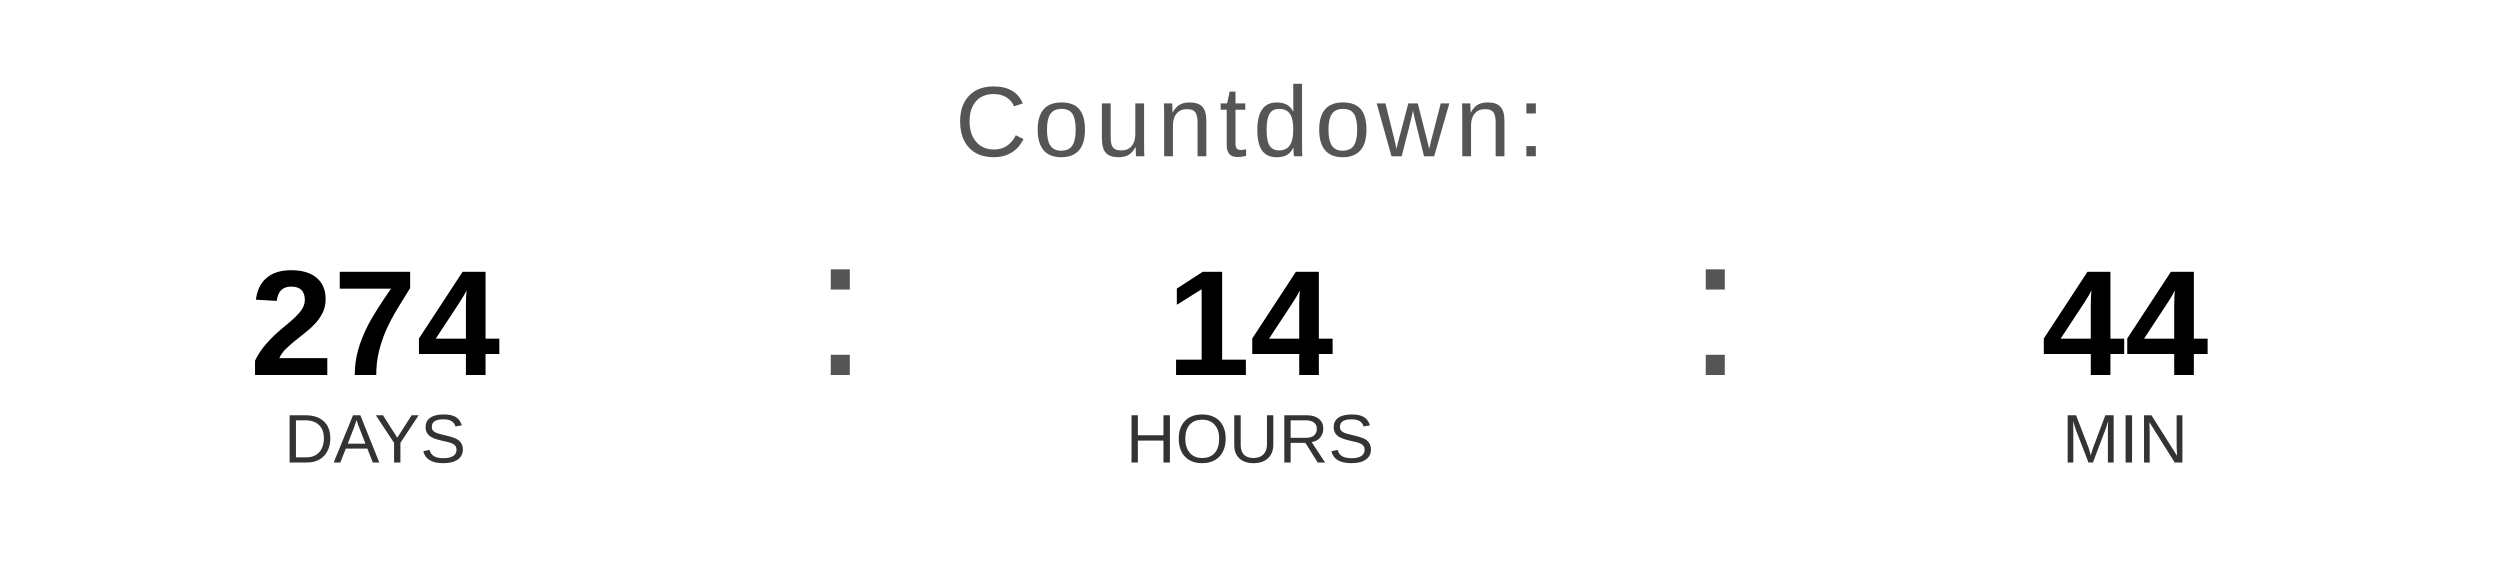
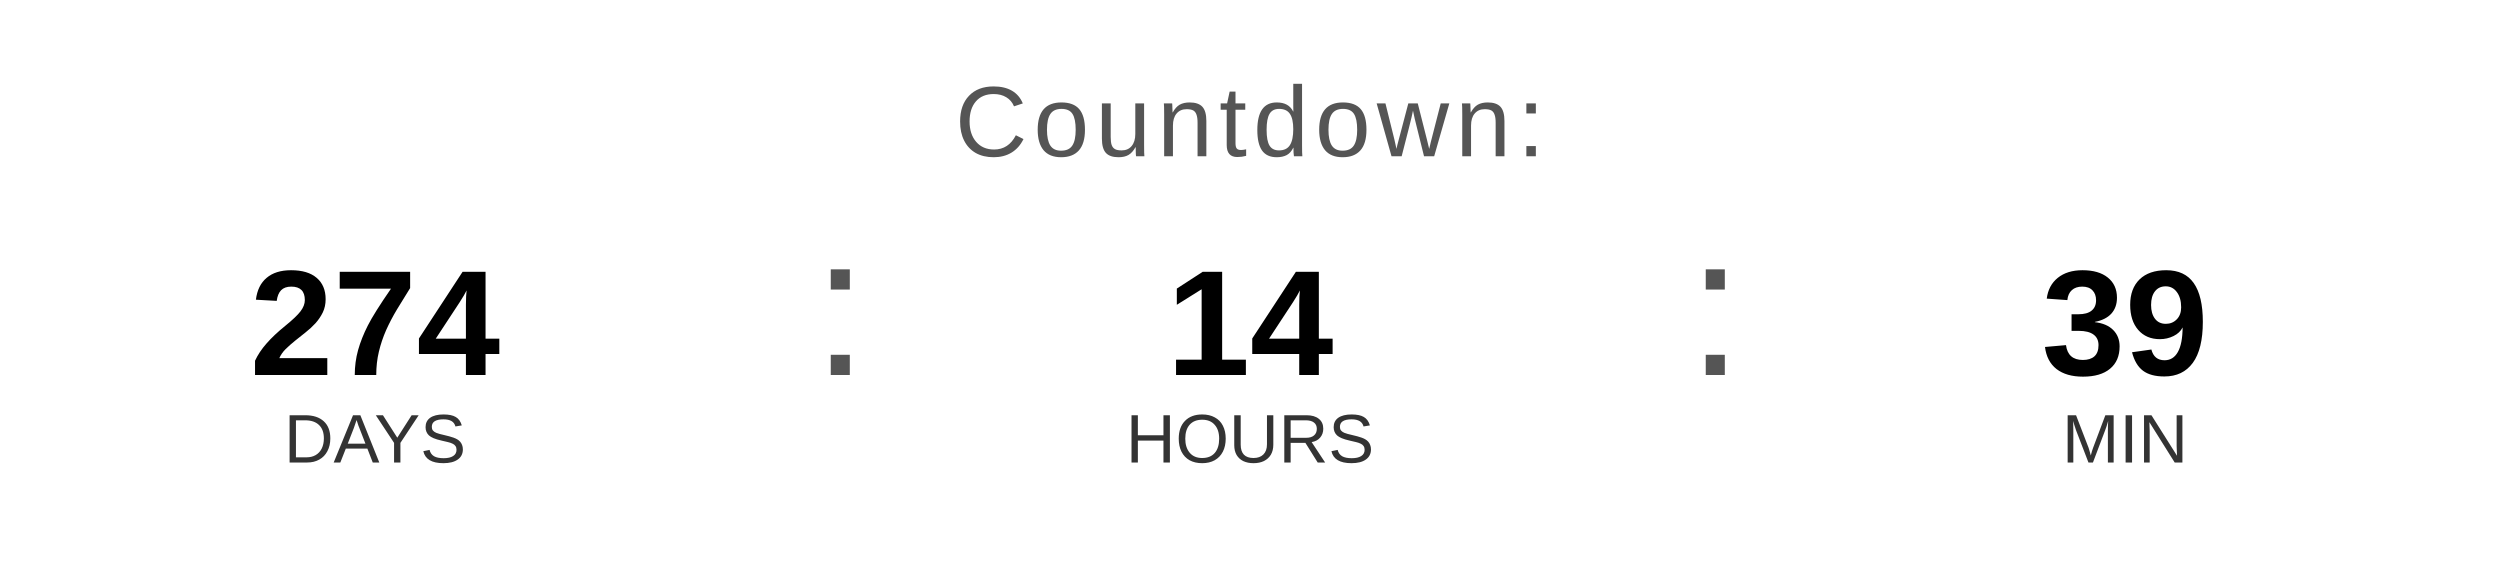
<svg xmlns="http://www.w3.org/2000/svg" width="400" height="90" viewBox="0 0 400 90">
  <text x="200" y="25" font-family="Arial, Helvetica, sans-serif" font-size="16" fill="#555555" text-anchor="middle" letter-spacing="1">
    Countdown:
  </text>
  <text x="60" y="60" font-family="Arial, Helvetica, sans-serif" font-size="24" font-weight="bold" fill="#000000" text-anchor="middle">274</text>
  <text x="60" y="74" font-family="Arial, Helvetica, sans-serif" font-size="11" fill="#333333" text-anchor="middle">DAYS</text>
  <text x="130" y="60" font-family="Arial, sans-serif" font-size="32" fill="#555555">:</text>
  <text x="200" y="60" font-family="Arial, Helvetica, sans-serif" font-size="24" font-weight="bold" fill="#000000" text-anchor="middle">14</text>
  <text x="200" y="74" font-family="Arial, Helvetica, sans-serif" font-size="11" fill="#333333" text-anchor="middle">HOURS</text>
  <text x="270" y="60" font-family="Arial, sans-serif" font-size="32" fill="#555555">:</text>
-   <text x="340" y="60" font-family="Arial, Helvetica, sans-serif" font-size="24" font-weight="bold" fill="#000000" text-anchor="middle">44</text>
+   <text x="340" y="60" font-family="Arial, Helvetica, sans-serif" font-size="24" font-weight="bold" fill="#000000" text-anchor="middle">39</text>
  <text x="340" y="74" font-family="Arial, Helvetica, sans-serif" font-size="11" fill="#333333" text-anchor="middle">MIN</text>
</svg>
